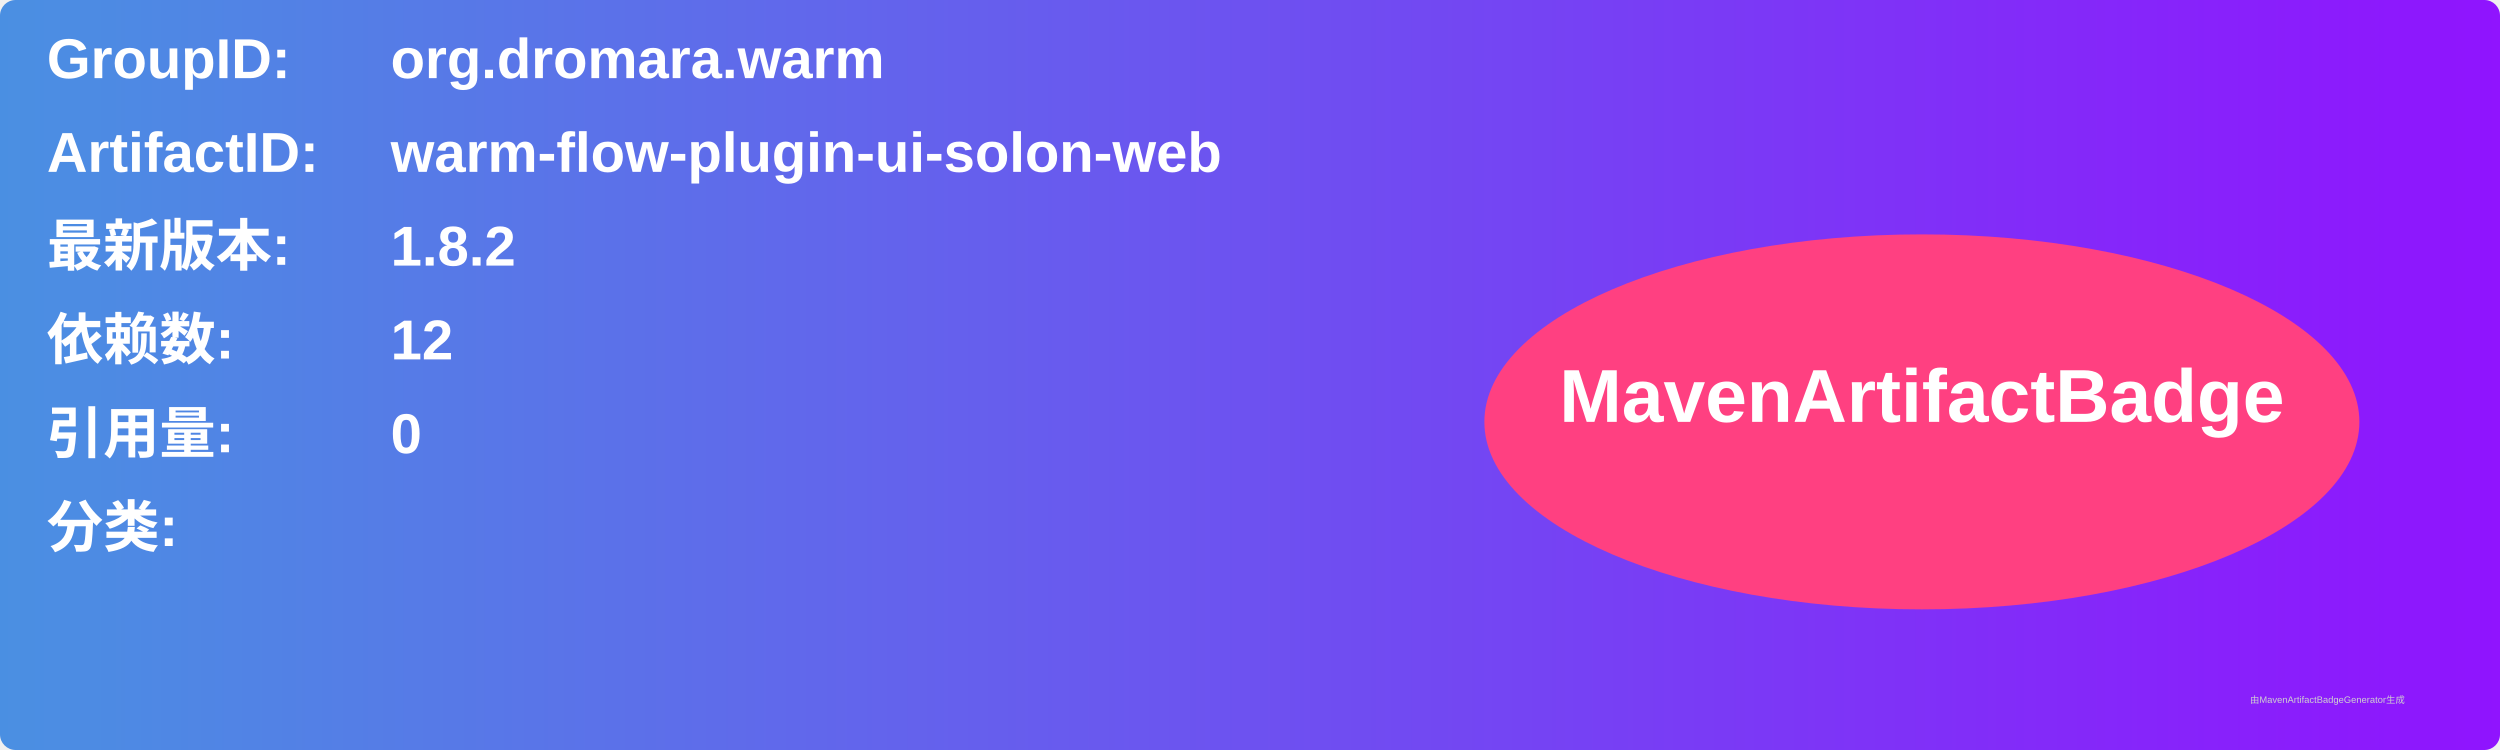
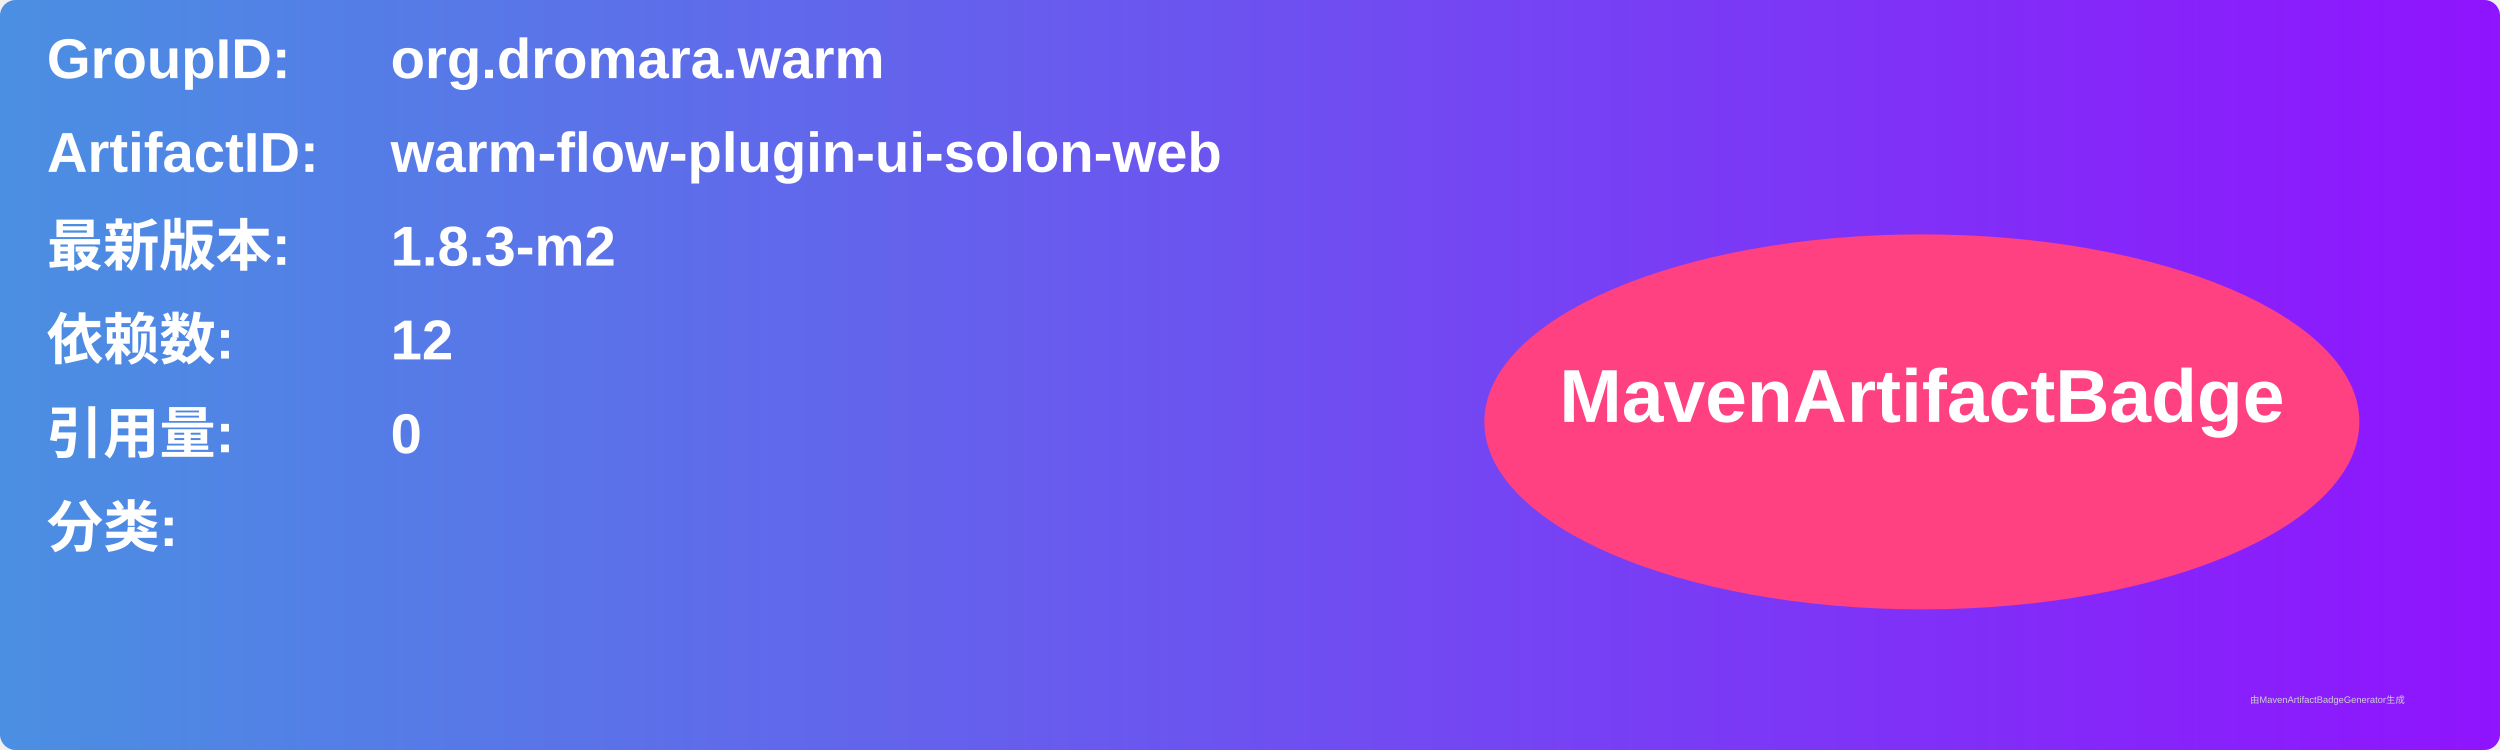
<svg xmlns="http://www.w3.org/2000/svg" width="800" height="240" viewBox="0 0 800 240">
  <linearGradient id="grad" x1="0%" y1="0%" x2="100%" y2="0%">
    <stop offset="0%" stop-color="#4a90e2" />
    <stop offset="100%" stop-color="#9013fe" />
  </linearGradient>
  <rect width="100%" height="100%" rx="5" ry="5" fill="url(#grad)" />
  <g transform="translate(15, 15)">
    <text x="0" y="10" font-family="Arial" font-size="18" fill="white" font-weight="bold" width="260">GroupID:</text>
    <text x="110" y="10" font-family="Arial" font-size="18" fill="white" font-weight="bold" width="460">org.dromara.warm</text>
    <text x="0" y="40" font-family="Arial" font-size="18" fill="white" font-weight="bold" width="260">ArtifactID:</text>
    <text x="110" y="40" font-family="Arial" font-size="18" fill="white" font-weight="bold" width="460">warm-flow-plugin-ui-solon-web</text>
    <text x="0" y="70" font-family="Arial" font-size="18" fill="white" font-weight="bold">最新版本:</text>
    <text x="110" y="70" font-family="Arial" font-size="18" fill="white" font-weight="bold">
-       <tspan font-weight="bold">1.8.2</tspan>
+       <tspan font-weight="bold">1.8.3-m2</tspan>
    </text>
    <text x="0" y="100" font-family="Arial" font-size="18" fill="white" font-weight="bold">依赖数: </text>
    <text x="110" y="100" font-family="Arial" font-size="18" fill="white">
      <tspan font-weight="bold">12</tspan>
    </text>
    <text x="0" y="130" font-family="Arial" font-size="18" fill="white" font-weight="bold">引用量: </text>
    <text x="110" y="130" font-family="Arial" font-size="18" fill="white">
      <tspan font-weight="bold">0</tspan>
    </text>
    <text x="0" y="160" font-family="Arial" font-size="18" fill="white" font-weight="bold">分类:</text>
    <text x="10" y="190" font-family="Arial" font-size="10" fill="white">
      <tspan font-weight="bold" />
    </text>
    <ellipse cx="600" cy="120" rx="140" ry="60" fill="#ff4081" />
    <text x="600" y="120" text-anchor="middle" font-family="Arial" font-size="24" fill="white" font-weight="bold">MavenArtifactBadge</text>
  </g>
  <text x="720" y="225" font-family="Arial" font-size="3" fill="#d0d0d0">由MavenArtifactBadgeGenerator生成</text>
</svg>
